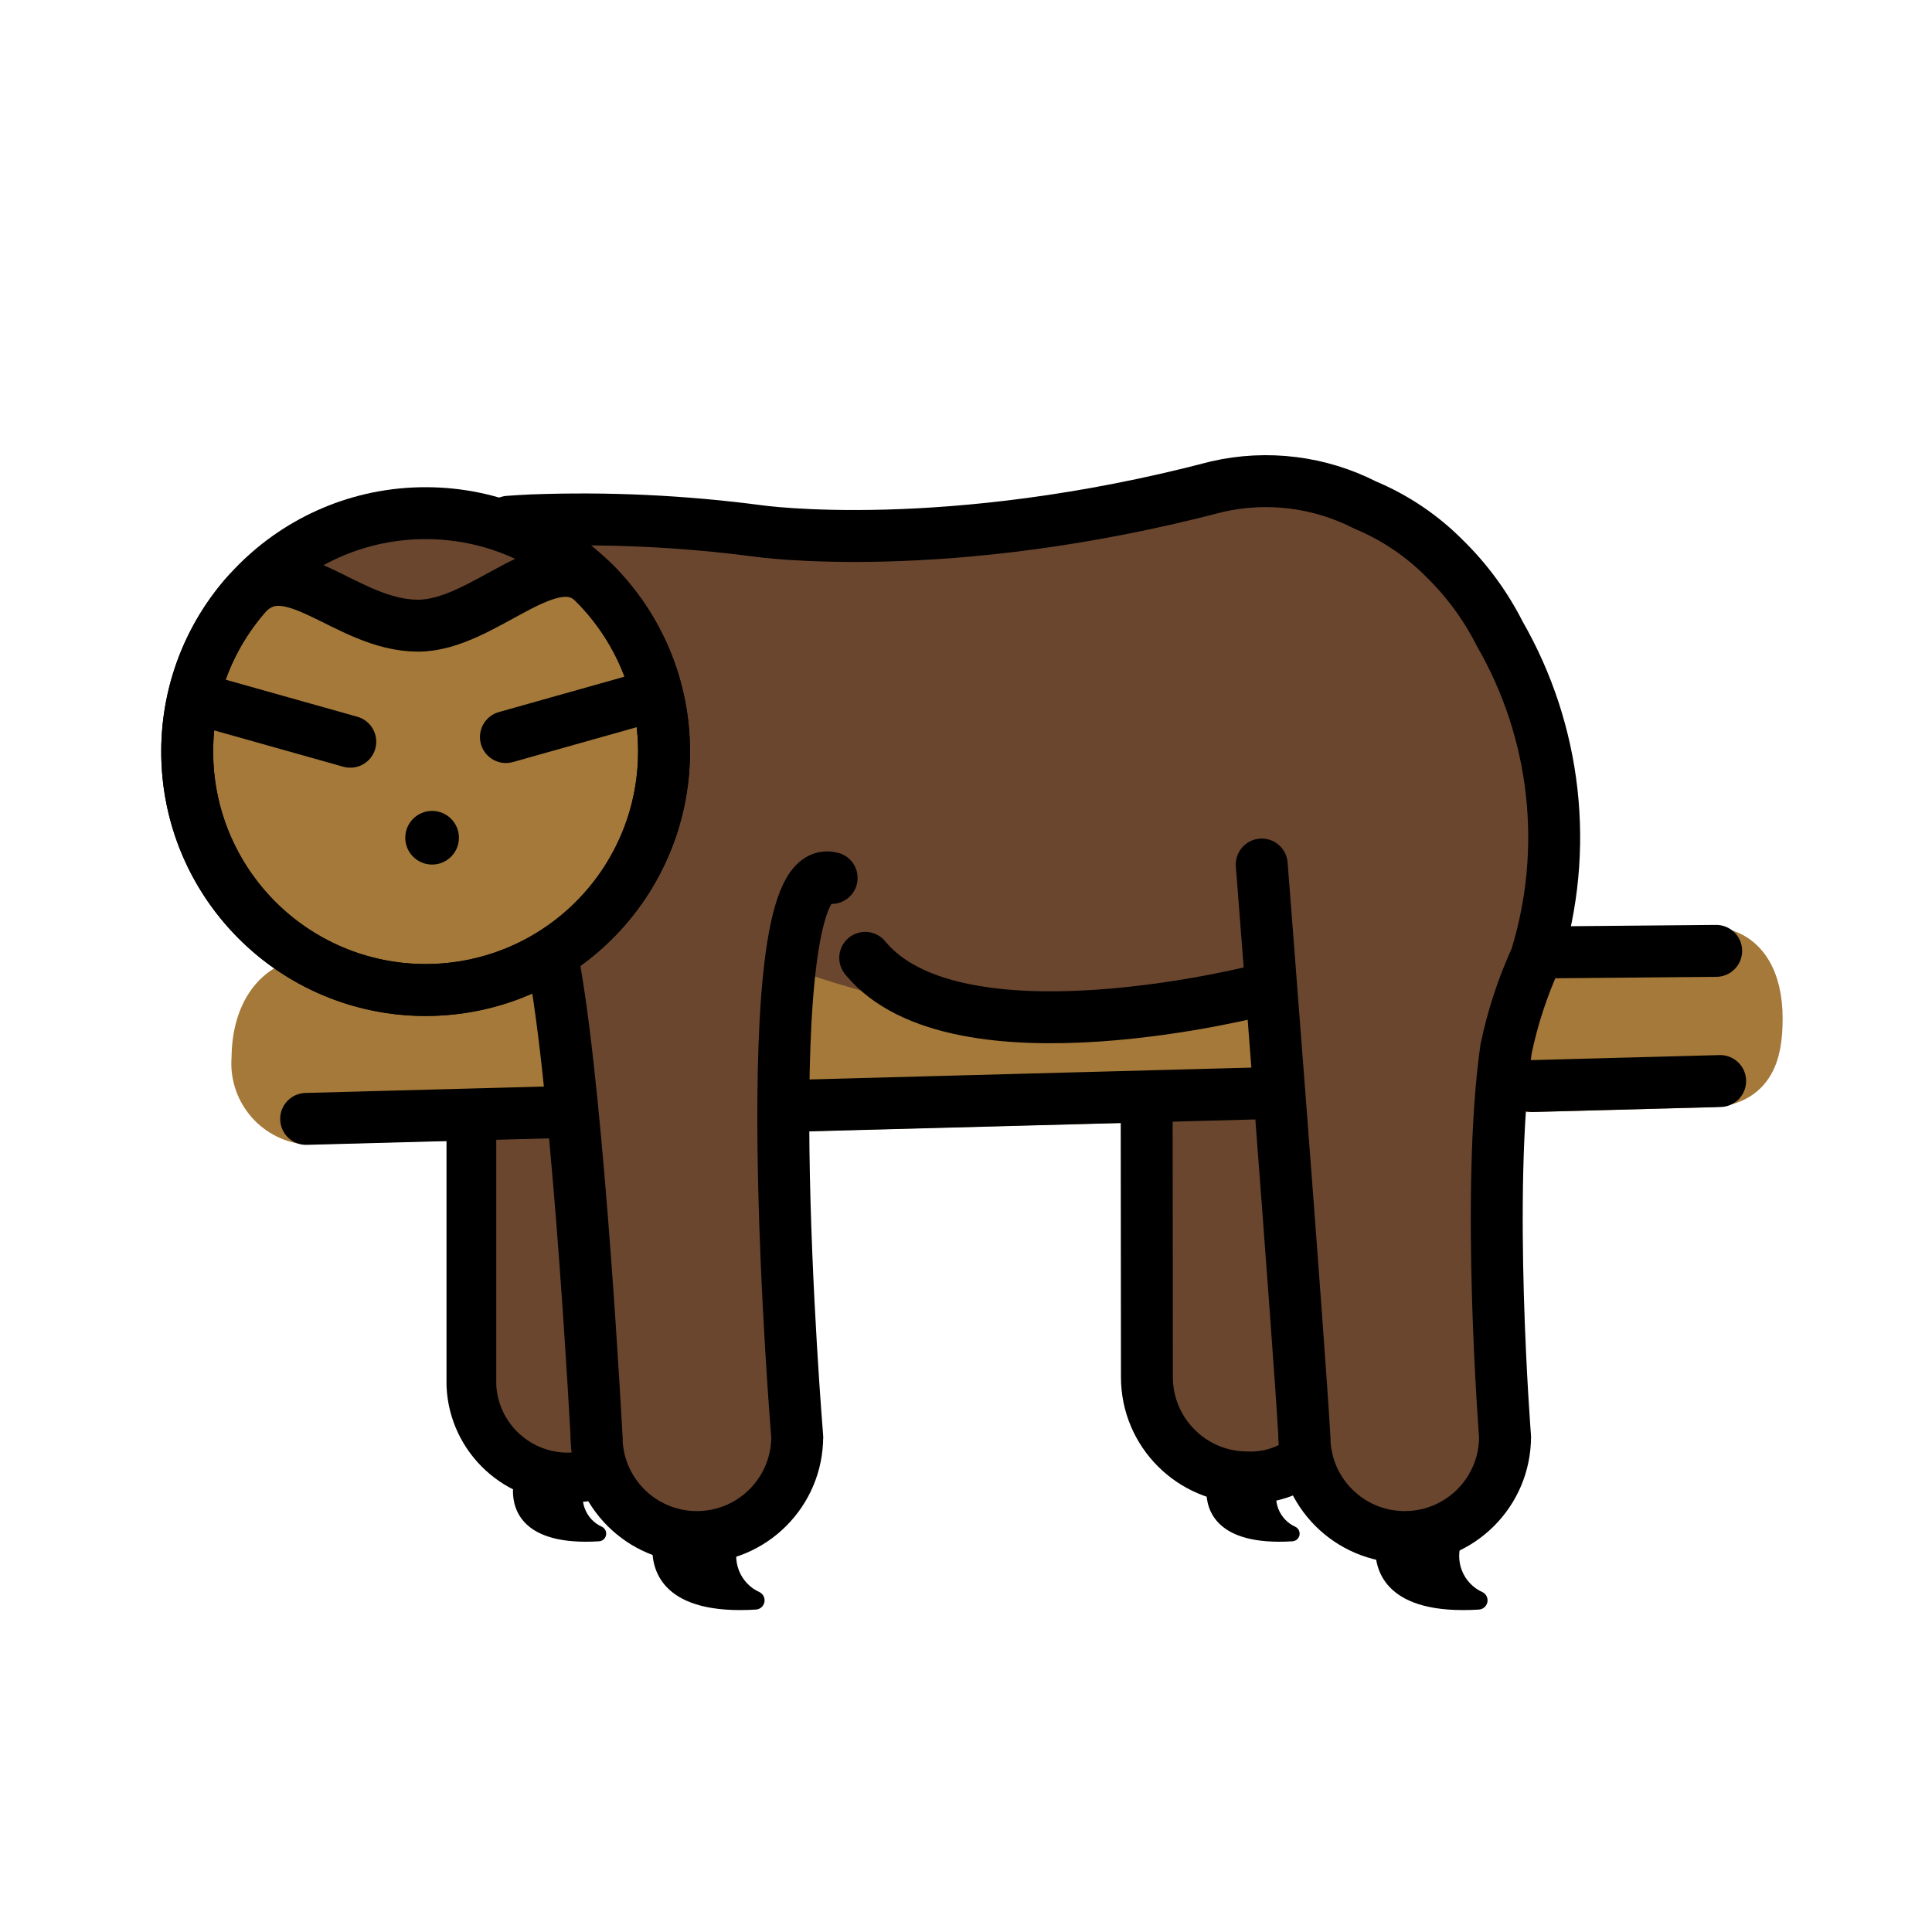
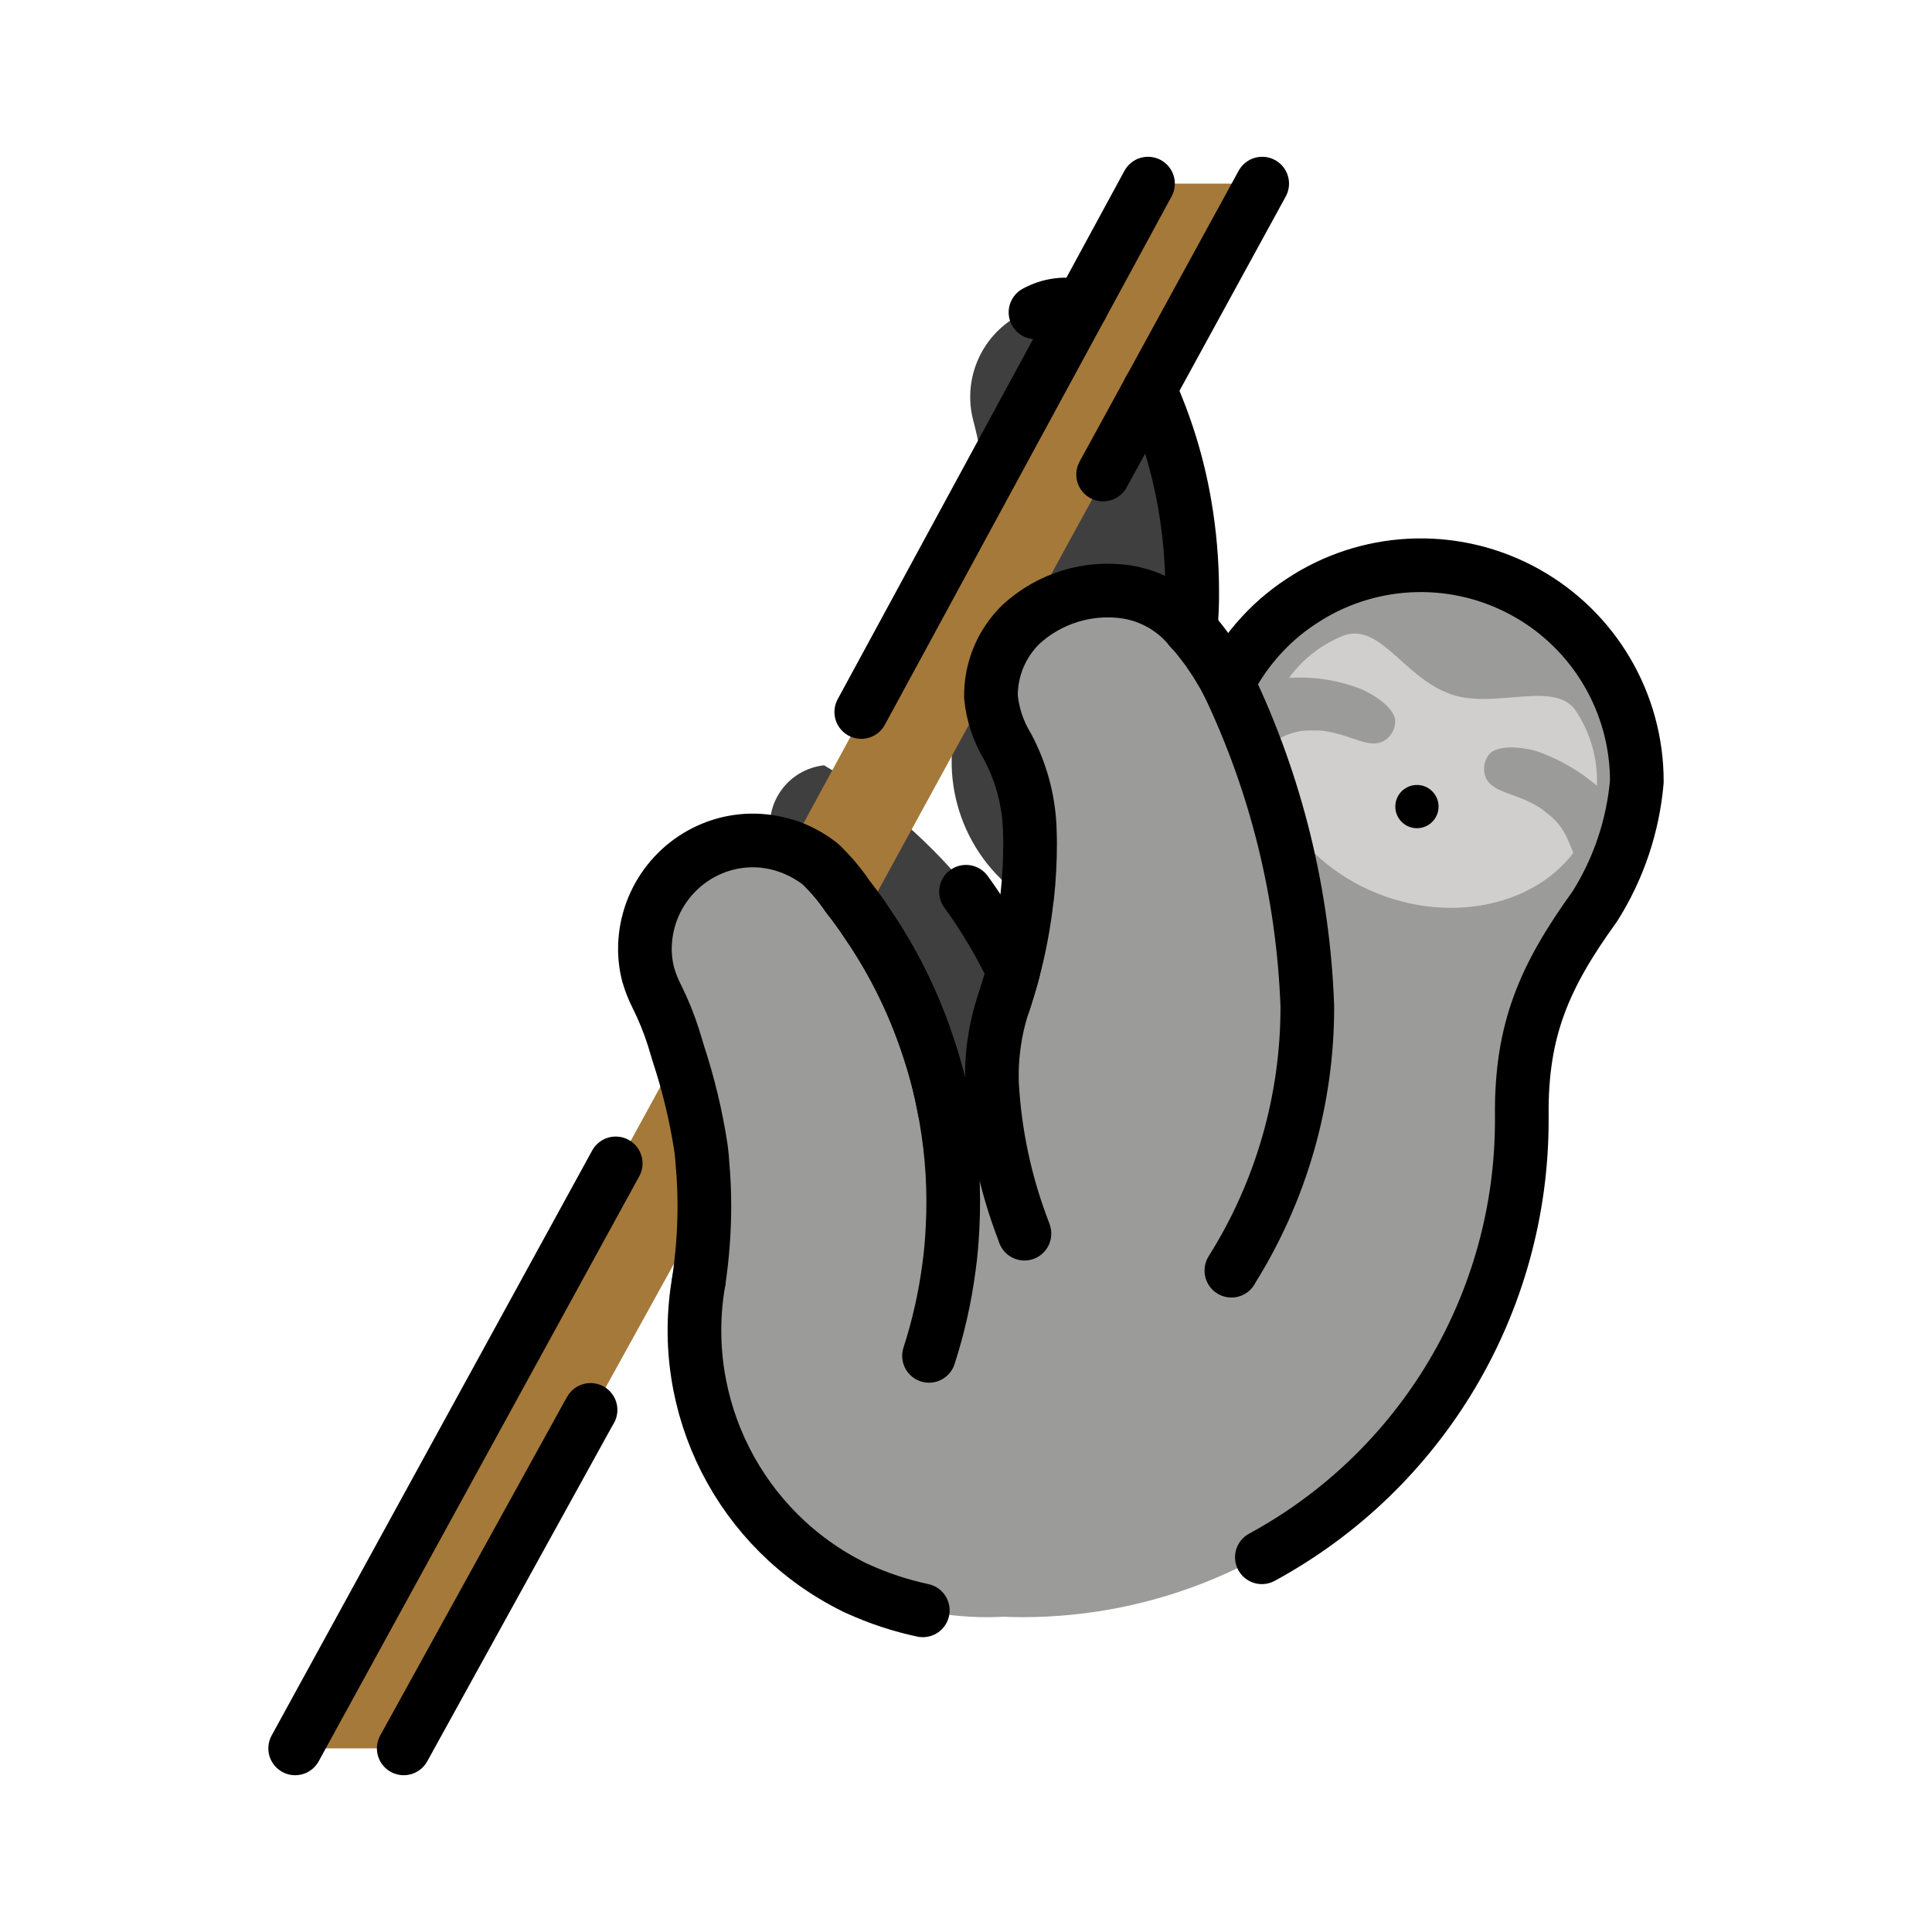
<svg xmlns="http://www.w3.org/2000/svg" id="emoji" viewBox="0 0 72 72">
  <g id="color">
-     <path fill="#a57939" stroke="#a57939" stroke-miterlimit="10" stroke-width="1.935" d="M9.597,39.446c0-1.598.763-2.807,2.163-2.807l51.95-1.126c1.215,0,1.756,1.048,1.756,2.436h0c0,1.362-.305,2.389-1.952,2.354L11.409,41.685A2.069,2.069,0,0,1,9.597,39.446Z" />
-     <path fill="#6a462f" d="M17.567,41.267l.022,1.613.131,9.48s1.463,3.633,4.861,2.474A3.792,3.792,0,0,0,25.045,51.32V40.909Z" />
-     <path fill="#6a462f" d="M42.951,40.572l.032,2.306.131,9.48s1.463,3.633,4.861,2.474a3.792,3.792,0,0,0,2.463-3.513V40.907Z" />
-     <path fill="#6a462f" d="M17.941,19.537s20.506,1.052,28.543-1.685c0,0,13.041-.554,10.757,17.845,0,0-2.548,5.754-1.152,17.439,0,0,.065,4.883-4.545,4.054,0,0-3.257-.286-3.067-4.195l-1.455-16.885s-5.782,4.173-17.468,0c0,0-1.436.811.157,17.431,0,0-.25,3.829-3.739,3.739a4.246,4.246,0,0,1-3.764-4.241s-.491-14.541-1.785-17.677Z" />
-     <path fill="#6a462f" d="M24.747,28.009a8.886,8.886,0,1,1-8.885-8.885A8.885,8.885,0,0,1,24.747,28.009Z" />
-     <path fill="#a57939" d="M24.747,28.009A8.885,8.885,0,1,1,9.094,22.252c1.63-1.914,3.775,1.065,6.486,1.065,2.454,0,4.957-3.198,6.565-1.59A8.858,8.858,0,0,1,24.747,28.009Z" />
+     <path fill="#a57939" d="M26.232,43.358c.048.524.072,1.048.072,1.579v.008L15.144,65.157H11.098l14.215-25.941a.535.535,0,0,1,.024.065,21.688,21.688,0,0,1,.838,3.498C26.2,42.971,26.224,43.164,26.232,43.358Z" />
+     <path fill="#9b9b9a" d="M25.813,49.774a11.525,11.525,0,0,1,.129-2.046,18.991,18.991,0,0,0,.21-2.804c0-.532-.024-1.056-.072-1.58-.008-.193-.032-.387-.056-.58a21.674,21.674,0,0,0-.838-3.498c-.065-.218-.129-.427-.185-.613a10.729,10.729,0,0,0-.629-1.547,4.631,4.631,0,0,1-.314-.798,3.822,3.822,0,0,1-.121-1.056,4.055,4.055,0,0,1,3.006-3.812,4,4,0,0,1,2.248.065C28.634,28.814,31.099,29,31.099,29a14.999,14.999,0,0,1,3.29,2.401A18.669,18.669,0,0,1,37.66,36.188a18.899,18.899,0,0,0,.524-2.804c-.016-.008-.032-.024-.048-.032a6.14,6.14,0,0,1-2.168-7.043,19.133,19.133,0,0,0,.58-2.119,17.379,17.379,0,0,0,.387-3.062c.008-.258.016-.508.016-.766a18.411,18.411,0,0,0-.58-4.601,3.469,3.469,0,0,1,1.346-3.635,7.796,7.796,0,0,1,.774-.492,2.44,2.44,0,0,1,3.272.943,18.304,18.304,0,0,1,2.289,6.205,18.519,18.519,0,0,1,.282,3.224c0,.483-.016.959-.056,1.434.153.161.29.339.435.524a5.802,5.802,0,0,1,.363.508c.089.129.177.266.258.403.113.185.226.379.33.58a8.034,8.034,0,0,1,1.273-1.821,7.841,7.841,0,0,1,1.676-1.37.008.008,0,0,1,.008-.008,8.052,8.052,0,0,1,12.282,6.858,10.397,10.397,0,0,1-1.563,4.65c-1.877,2.603-2.756,4.593-2.724,7.809v.161A18.533,18.533,0,0,1,38.079,60.268c-.209,0-.419-.008-.629-.016h-.073c-.177.008-.363.016-.548.016a11.919,11.919,0,0,1-4.972-1.072c-.008,0-.016-.008-.024-.008l-.097-.048a10.498,10.498,0,0,1-5.923-9.366Z" />
+     <path fill="#3f3f3f" d="M35.647,45.725a16.797,16.797,0,0,0-.266-4.075c-.018-.098-.035-.204-.062-.302a15.83,15.83,0,0,0-.693-2.453,17.768,17.768,0,0,0-2.505-4.629c-.24-.342-.515-.676-.79-1.002a7.575,7.575,0,0,0-1.11-1.206l-.009-.008A4.753,4.753,0,0,0,28.8,31.357c-.009,0-.027-.008-.035-.008a2.263,2.263,0,0,1,1.945-2.828,19.896,19.896,0,0,1,3.819,2.918,18.759,18.759,0,0,1,3.57,4.768v.008c-.089.293-.186.587-.284.872a13.84,13.84,0,0,1-.577,1.402c-.018.236-.018.473-.018.717,0,.375.009.758.044,1.125.124,1.98-.622.228.124,1.98Z" />
+     <path fill="#3f3f3f" d="M44.53,21.935c0,.432-.017.848-.05,1.271l-.008-.008a4.008,4.008,0,0,0-2.496-1.41,5.058,5.058,0,0,0-4.078,1.222,3.696,3.696,0,0,0-1.164,2.73,4.359,4.359,0,0,0,.645,1.883,6.977,6.977,0,0,1,.854,2.999c.008.228.017.44.017.619a17.823,17.823,0,0,1-.109,2.013l-.025.171c-.008-.008-.017-.016-.025-.016a6.114,6.114,0,0,1-2.253-7.123,18.989,18.989,0,0,0,.603-2.143,17.135,17.135,0,0,0,.402-3.097c.008-.261.017-.513.017-.774a18.15,18.15,0,0,0-.603-4.654,3.46,3.46,0,0,1,1.399-3.676,8.133,8.133,0,0,1,.804-.497,2.574,2.574,0,0,1,3.4.954A18.394,18.394,0,0,1,44.53,21.935Z" />
+     <path fill="none" stroke="#000" stroke-miterlimit="10" stroke-width="2" d="M32.055,59.205c-.008,0-.016-.008-.024-.008" />
+     <path fill="none" stroke="#000" stroke-miterlimit="10" stroke-width="2" d="M30.677,32.209,30.669,32.2" />
+     <path fill="none" stroke="#000" stroke-miterlimit="10" stroke-width="2" d="M45.521,24.4a2.254,2.254,0,0,1-.25.081" />
+     <path fill="#d0cfce" d="M59.266,30.615c-.952,2.689-4.39,3.943-7.649,2.789s-5.144-4.291-4.192-6.98a4.625,4.625,0,0,1,2.524-2.689c1.433-.666,2.314,1.498,4.111,2.134,1.663.589,3.948-.579,4.702.676A4.698,4.698,0,0,1,59.266,30.615Z" />
+     <path fill="#9b9b9a" d="M46.765,27.982c.754-.289,1.185-.816,2.224-.757l.164-.004c1.111.085,1.792.696,2.382.411a.853.853,0,0,0,.456-.827c-.115-.597-1.163-1.091-1.308-1.142a6.317,6.317,0,0,0-3.223-.338Z" />
+     <path fill="#9b9b9a" d="M58.865,32.264c-.405-.699-.409-1.38-1.253-1.988l-.126-.106c-.917-.633-1.831-.586-2.11-1.179a.853.853,0,0,1,.166-.929c.465-.391,1.59-.117,1.735-.065a7.11,7.11,0,0,1,2.236,1.285,2.94,2.94,0,0,1,.482.48Z" />
+     <circle cx="52.805" cy="30.059" r="0.806" />
+     <path fill="#a57939" d="M47.137,6.843,32.196,34.163c-.169-.258-.363-.508-.556-.757a7.312,7.312,0,0,0-1.007-1.193l-.008-.008a3.973,3.973,0,0,0-1.161-.637L42.882,6.843Z" />
  </g>
  <g id="line">
-     <path fill="none" stroke="#000" stroke-linecap="round" stroke-miterlimit="10" stroke-width="1.854" d="M22.065,54.988a4.08,4.08,0,0,1-.759.071,3.595,3.595,0,0,1-3.739-3.432V41.839" />
-     <path fill="none" stroke="#000" stroke-linecap="round" stroke-miterlimit="10" stroke-width="1.935" d="M48.695,54.333a3.333,3.333,0,0,1-2.214.726A3.739,3.739,0,0,1,42.742,51.32l-.009-10.328" />
-     <line x1="57.111" x2="64.105" y1="40.474" y2="40.287" fill="none" stroke="#000" stroke-linecap="round" stroke-miterlimit="10" stroke-width="1.935" />
-     <line x1="29.542" x2="47.435" y1="41.212" y2="40.733" fill="none" stroke="#000" stroke-linecap="round" stroke-miterlimit="10" stroke-width="1.935" />
-     <line x1="11.409" x2="20.674" y1="41.698" y2="41.45" fill="none" stroke="#000" stroke-linecap="round" stroke-miterlimit="10" stroke-width="1.935" />
-     <line x1="57.509" x2="63.957" y1="35.494" y2="35.436" fill="none" stroke="#000" stroke-linecap="round" stroke-miterlimit="10" stroke-width="1.935" />
-     <path fill="none" stroke="#000" stroke-linecap="round" stroke-miterlimit="10" stroke-width="1.935" d="M20.674,36.149c.918,5.261,1.558,17.393,1.558,17.393" />
-     <path fill="none" stroke="#000" stroke-linecap="round" stroke-miterlimit="10" stroke-width="1.935" d="M56.089,53.542s-.72-9.116.037-14.446a16.035,16.035,0,0,1,1.114-3.399,15.186,15.186,0,0,0-1.346-12.072A10.624,10.624,0,0,0,53.852,20.83a9.104,9.104,0,0,0-2.974-2.008,8.143,8.143,0,0,0-5.521-.686h0C35.233,20.794,28.26,19.788,28.26,19.788a50.214,50.214,0,0,0-8.444-.395q-.449.021-.86.051" />
-     <path fill="none" stroke="#000" stroke-miterlimit="10" stroke-width="1.935" d="M22.232,53.542a3.739,3.739,0,1,0,7.478,0" />
-     <path fill="none" stroke="#000" stroke-miterlimit="10" stroke-width="1.935" d="M56.089,53.542a3.739,3.739,0,0,1-7.478,0" />
-     <path fill="none" stroke="#000" stroke-linecap="round" stroke-miterlimit="10" stroke-width="1.935" d="M29.71,53.542s-1.792-21.653,1.283-20.823" />
-     <path fill="none" stroke="#000" stroke-linecap="round" stroke-miterlimit="10" stroke-width="1.935" d="M47.021,32.218s1.411,18.069,1.59,21.324" />
-     <path fill="none" stroke="#000" stroke-linecap="round" stroke-miterlimit="10" stroke-width="1.935" d="M47.021,36.888S35.646,39.85,32.244,35.696" />
-     <path d="M24.311,57.716c-.007.831.407,2.483,3.861,2.268a.344.344,0,0,0,.145-.644,1.475,1.475,0,0,1-.76-1.934.104.104,0,0,0-.091-.146h-2.695A.459.459,0,0,0,24.311,57.716Z" />
-     <path d="M51.254,57.716c-.007.831.407,2.483,3.861,2.268a.344.344,0,0,0,.145-.644,1.475,1.475,0,0,1-.76-1.934.104.104,0,0,0-.091-.146H51.714A.459.459,0,0,0,51.254,57.716Z" />
-     <path d="M19.116,55.556c-.005.69.338,2.062,3.208,1.884a.286.286,0,0,0,.121-.535,1.225,1.225,0,0,1-.631-1.607.086.086,0,0,0-.075-.122H19.499A.381.381,0,0,0,19.116,55.556Z" />
-     <path d="M44.958,55.556c-.005.69.338,2.062,3.208,1.884a.286.286,0,0,0,.121-.535,1.225,1.225,0,0,1-.631-1.607.086.086,0,0,0-.075-.122H45.34A.381.381,0,0,0,44.958,55.556Z" />
-     <line x1="23.559" x2="18.854" y1="26.143" y2="27.468" fill="none" stroke="#000" stroke-linecap="round" stroke-linejoin="round" stroke-width="1.935" />
-     <line x1="7.995" x2="13.054" y1="26.218" y2="27.642" fill="none" stroke="#000" stroke-linecap="round" stroke-linejoin="round" stroke-width="1.935" />
-     <circle cx="16.103" cy="31.22" r="1" />
-     <path fill="none" stroke="#000" stroke-miterlimit="10" stroke-width="1.935" d="M24.747,28.009A8.885,8.885,0,1,1,9.094,22.252c1.63-1.914,3.775,1.065,6.486,1.065,2.454,0,4.957-3.198,6.565-1.59A8.858,8.858,0,0,1,24.747,28.009Z" />
-     <path fill="none" stroke="#000" stroke-miterlimit="10" stroke-width="1.935" d="M24.747,28.009a8.886,8.886,0,1,1-8.885-8.885A8.885,8.885,0,0,1,24.747,28.009Z" />
+     <path fill="none" stroke="#000" stroke-linecap="round" stroke-miterlimit="10" stroke-width="2" d="M42.84,14.51a17.71,17.71,0,0,1,1.31,4.28,19.084,19.084,0,0,1,.28,3.22,13.755,13.755,0,0,1-.06,1.44" />
+     <path fill="none" stroke="#000" stroke-linecap="round" stroke-miterlimit="10" stroke-width="2" d="M38.59,11.64a2.339,2.339,0,0,1,1.71-.22" />
+     <line x1="11" x2="22.946" y1="65.157" y2="43.356" fill="none" stroke="#000" stroke-linecap="round" stroke-miterlimit="10" stroke-width="2" />
+     <polyline fill="none" stroke="#000" stroke-linecap="round" stroke-miterlimit="10" stroke-width="2" points="22.008 52.543 21.883 52.764 15.046 65.157" />
+     <line x1="32.097" x2="42.783" y1="26.534" y2="6.843" fill="none" stroke="#000" stroke-linecap="round" stroke-miterlimit="10" stroke-width="2" />
+     <line x1="41.11" x2="47.038" y1="17.684" y2="6.843" fill="none" stroke="#000" stroke-linecap="round" stroke-miterlimit="10" stroke-width="2" />
+     <path fill="none" stroke="#000" stroke-linecap="round" stroke-linejoin="round" stroke-width="2" d="M26.041,47.74a18.988,18.988,0,0,0,.209-2.804c0-.532-.024-1.056-.072-1.58-.008-.193-.032-.387-.056-.58a21.677,21.677,0,0,0-.838-3.498c-.065-.218-.129-.427-.185-.612a10.713,10.713,0,0,0-.629-1.547,4.659,4.659,0,0,1-.314-.798,3.827,3.827,0,0,1-.121-1.056A4.055,4.055,0,0,1,27.04,31.453a3.96,3.96,0,0,1,2.216.056c.008,0,.024.008.032.008a4.18,4.18,0,0,1,1.281.685l.008.008a7.312,7.312,0,0,1,1.007,1.193c.25.322.5.653.717.991a18.118,18.118,0,0,1,2.272,4.577,16.74,16.74,0,0,1,.629,2.426c.024.097.04.202.056.298a18.068,18.068,0,0,1,.242,4.029c-.024.508-.065,1.015-.137,1.523a18.608,18.608,0,0,1-.741,3.282" />
+     <path fill="none" stroke="#000" stroke-linecap="round" stroke-linejoin="round" stroke-width="2" d="M34.39,60.013a11.757,11.757,0,0,1-2.434-.805c-.008,0-.016-.008-.024-.008l-.097-.048A10.67,10.67,0,0,1,26.041,47.74" />
+     <path fill="none" stroke="#000" stroke-linecap="round" stroke-linejoin="round" stroke-width="2" d="M45.761,25.465a8.03,8.03,0,0,1,1.273-1.821,7.847,7.847,0,0,1,1.676-1.37.008.008,0,0,1,.008-.008A8.051,8.051,0,0,1,61,29.124a10.397,10.397,0,0,1-1.563,4.65c-1.878,2.603-2.756,4.593-2.724,7.809v.161A18.527,18.527,0,0,1,47.026,58.035" />
+     <path fill="none" stroke="#000" stroke-linecap="round" stroke-linejoin="round" stroke-width="2" d="M38.178,45.975a.048.048,0,0,1-.008-.032A18.066,18.066,0,0,1,36.969,40.39a8.609,8.609,0,0,1,.5-3.207c.089-.282.177-.572.258-.862v-.008c.008-.04.024-.072.032-.113a18.789,18.789,0,0,0,.5-2.635l.024-.169a18.093,18.093,0,0,0,.105-1.99c0-.177-.008-.387-.016-.612a7.042,7.042,0,0,0-.822-2.966,4.39,4.39,0,0,1-.62-1.861,3.703,3.703,0,0,1,1.12-2.7,4.781,4.781,0,0,1,3.925-1.209,3.833,3.833,0,0,1,2.401,1.394l.008.008c.153.161.282.33.427.516a5.796,5.796,0,0,1,.363.508c.089.129.177.266.258.403.113.185.226.379.33.58a30.373,30.373,0,0,1,2.958,12.04,18.402,18.402,0,0,1-2.829,9.84v.008" />
+     <path fill="none" stroke="#000" stroke-linecap="round" stroke-miterlimit="10" stroke-width="2" d="M36,33.233a18.659,18.659,0,0,1,1.76,2.962v.008c-.008.04-.024.072-.032.113-.081.29-.169.58-.258.862v.008c-.016.056-.04.121-.064.193" />
+     <path fill="none" stroke="#000" stroke-linecap="round" stroke-miterlimit="10" stroke-width="2" d="M35.206,41.393a16.74,16.74,0,0,0-.629-2.426A18.119,18.119,0,0,0,32.304,34.39c-.218-.338-.467-.669-.717-.991A7.312,7.312,0,0,0,30.58,32.206l-.008-.008a4.176,4.176,0,0,0-1.281-.685" />
  </g>
</svg>
